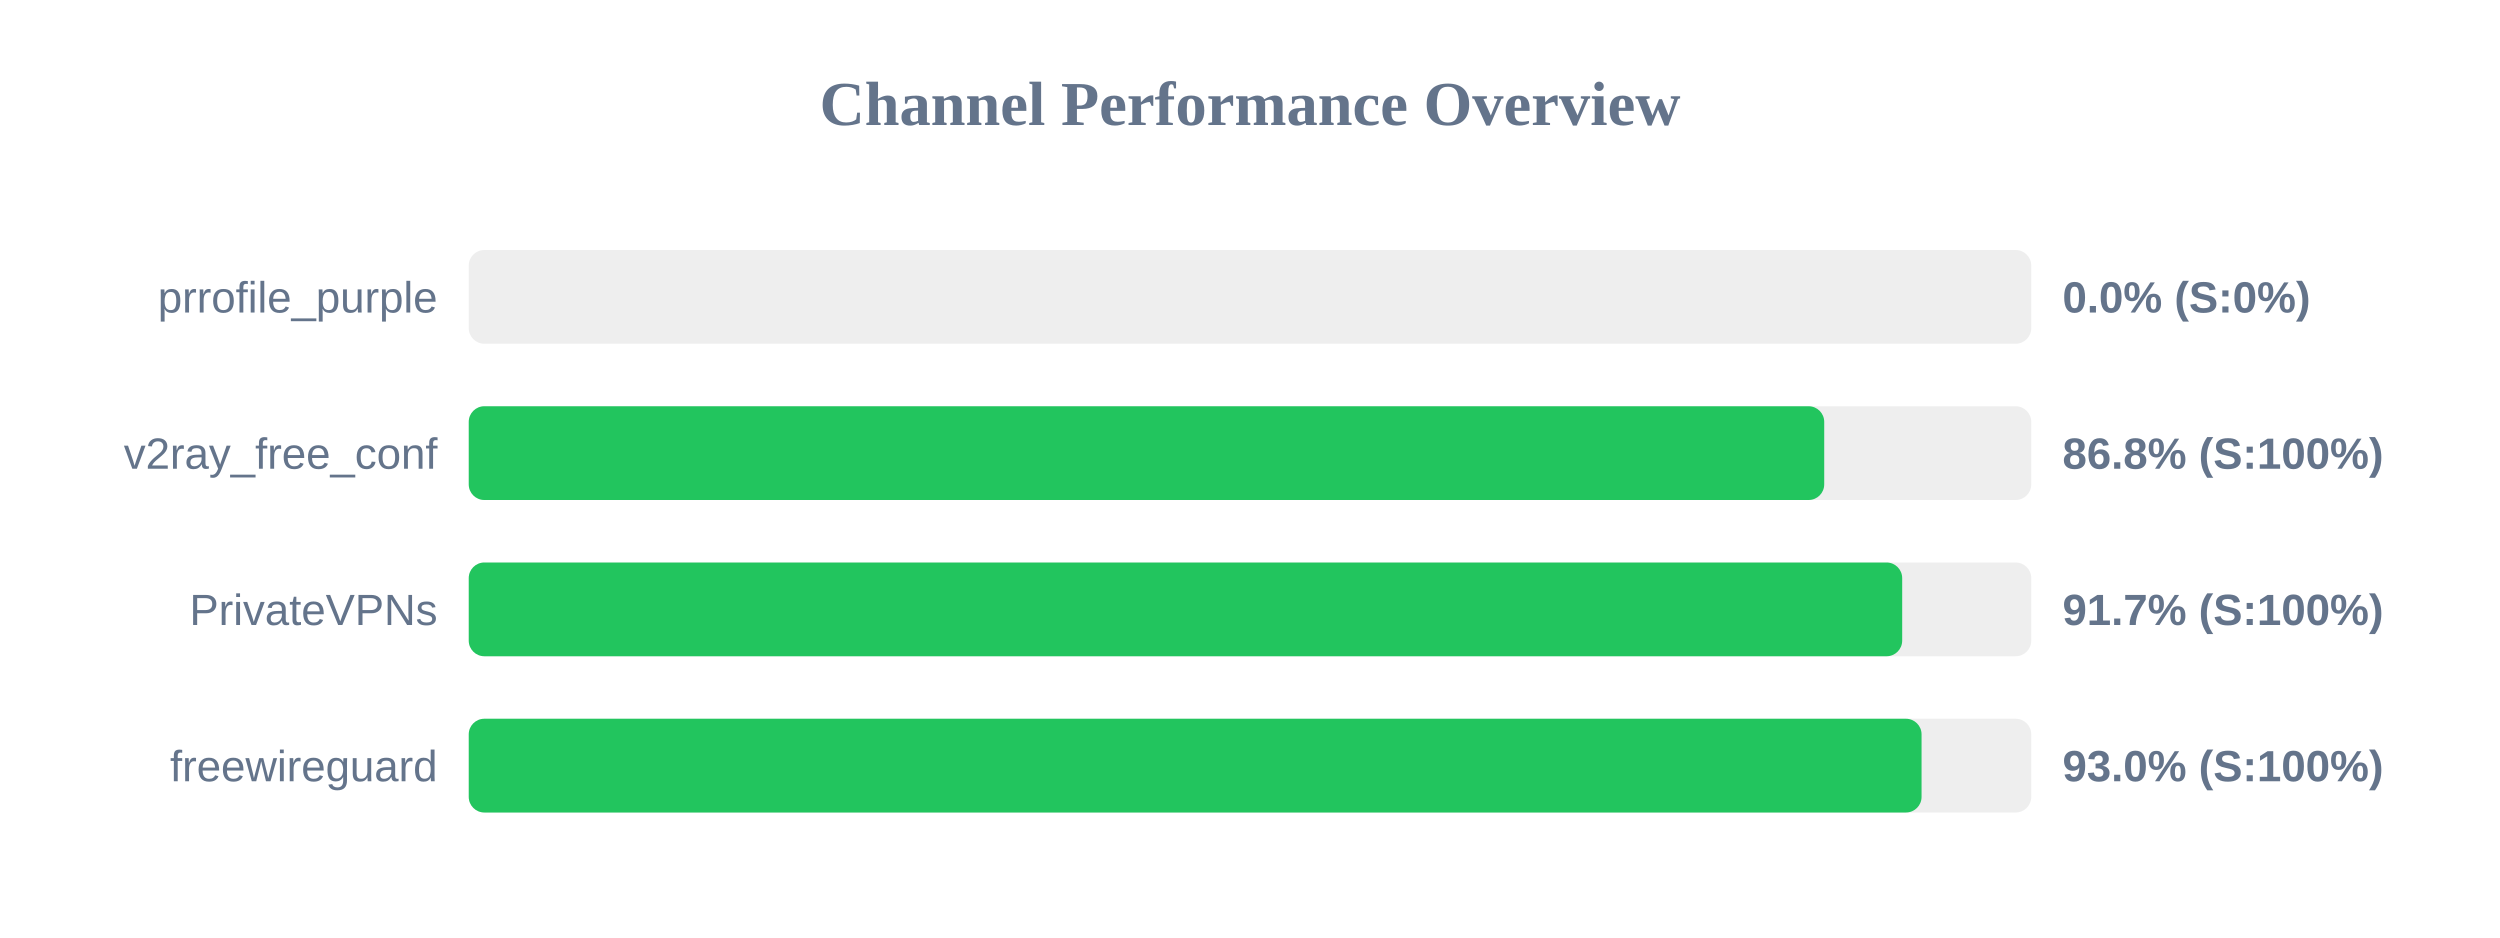
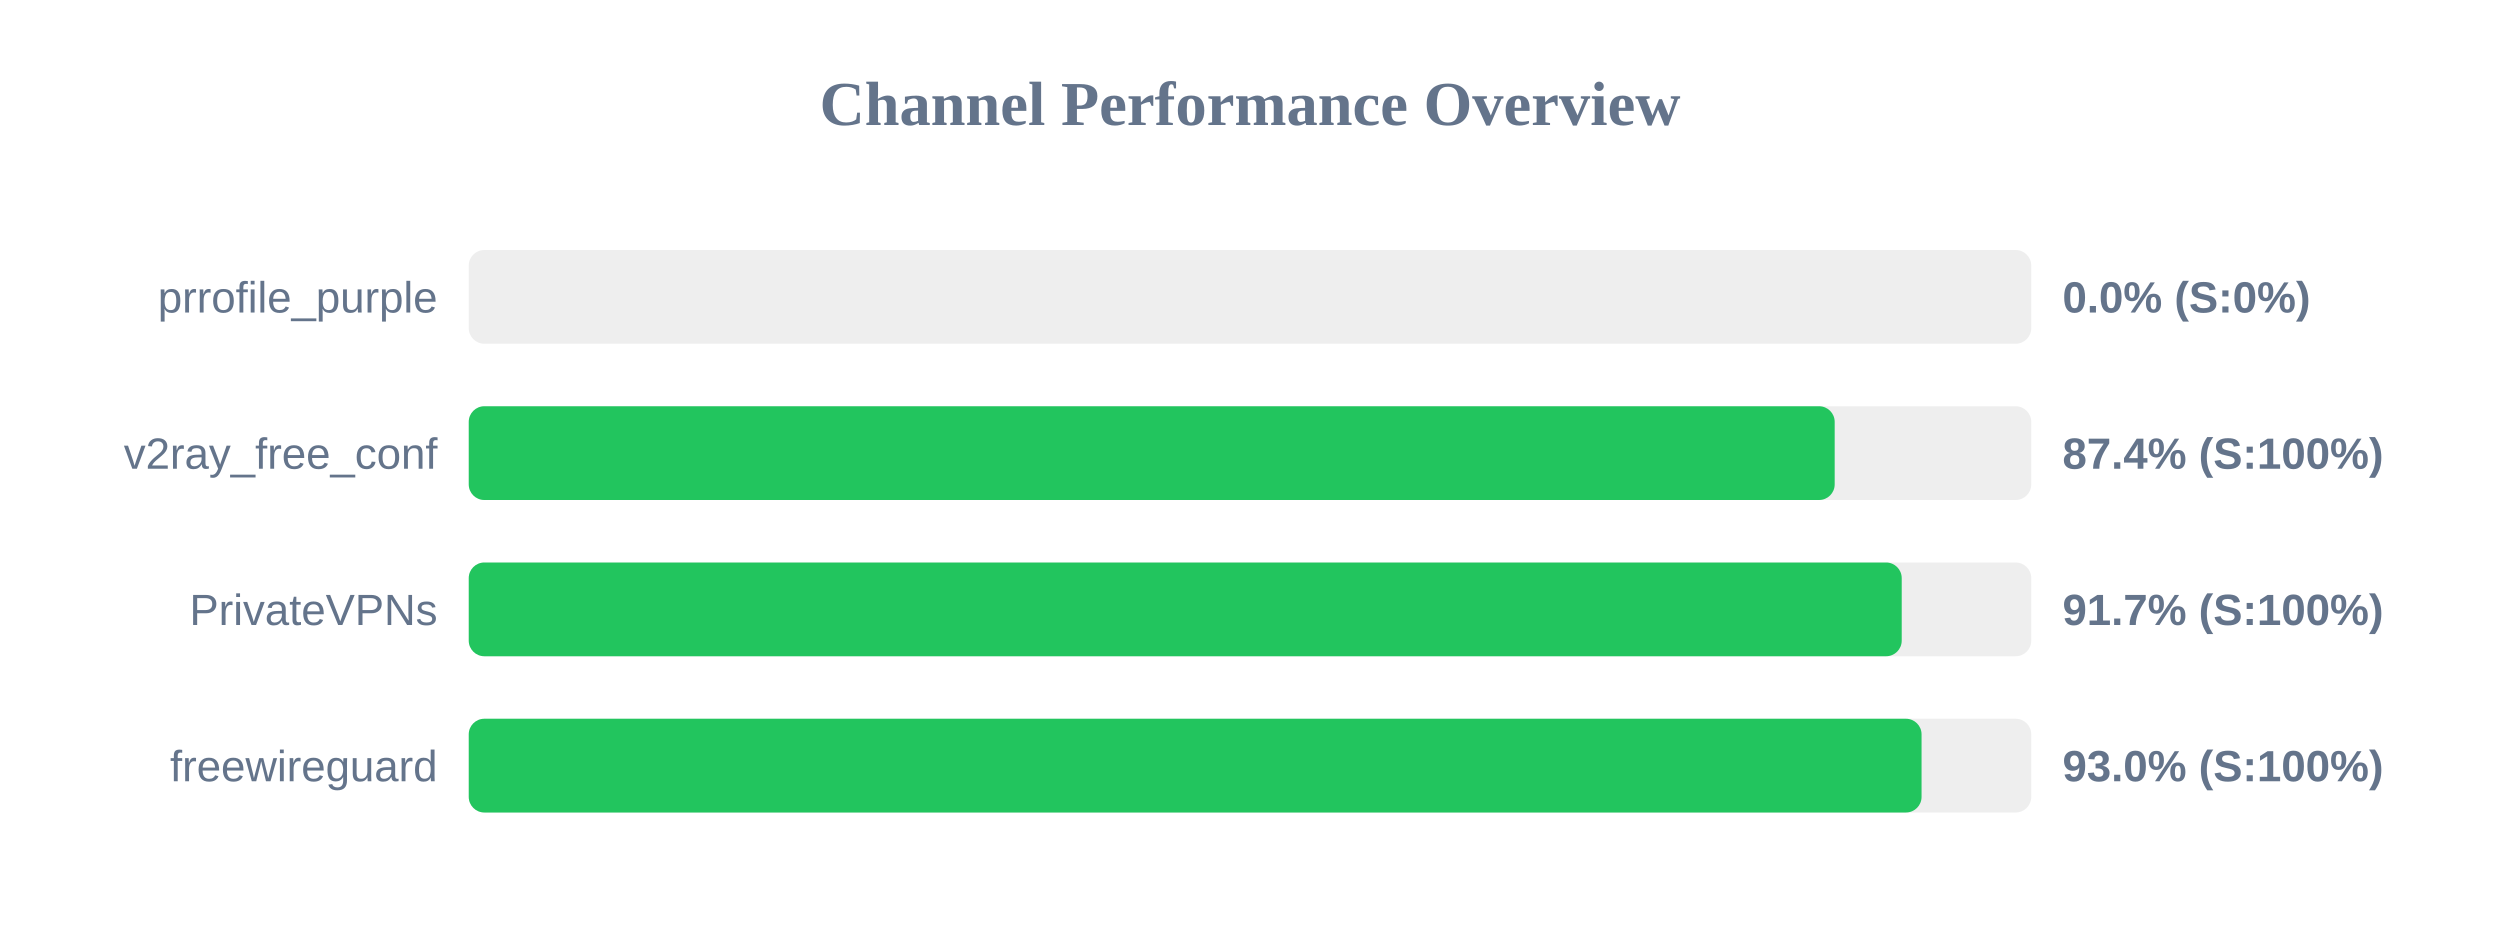
<svg xmlns="http://www.w3.org/2000/svg" width="800" height="300" version="1.1">
  <style>
        .row { font: 14px Arial; fill: #64748b; }
        .score { font: bold 14px Arial; fill: #64748b; }
    </style>
  <text x="400" y="40" text-anchor="middle" font-size="20px" font-weight="bold" fill="#64748b">Channel Performance Overview</text>
  <rect x="150" y="80" width="500" height="30" fill="#eee" rx="5" />
  <rect x="150" y="80" width="0.0" height="30" fill="#ef4444" rx="5" />
  <text x="140" y="100" text-anchor="end" class="row">prrofile_purple</text>
  <text x="660" y="100" text-anchor="start" class="score">0.0% (S:0%)</text>
  <rect x="150" y="130" width="500" height="30" fill="#eee" rx="5" />
-   <rect x="150" y="130" width="433.75" height="30" fill="#22c55e" rx="5" />
+   <rect x="150" y="130" width="437.1" height="30" fill="#22c55e" rx="5" />
  <text x="140" y="150" text-anchor="end" class="row">v2ray_free_conf</text>
-   <text x="660" y="150" text-anchor="start" class="score">86.8% (S:100%)</text>
+   <text x="660" y="150" text-anchor="start" class="score">87.4% (S:100%)</text>
  <rect x="150" y="180" width="500" height="30" fill="#eee" rx="5" />
-   <rect x="150" y="180" width="458.7" height="30" fill="#22c55e" rx="5" />
+   <rect x="150" y="180" width="458.55" height="30" fill="#22c55e" rx="5" />
  <text x="140" y="200" text-anchor="end" class="row">PrivateVPNs</text>
  <text x="660" y="200" text-anchor="start" class="score">91.7% (S:100%)</text>
  <rect x="150" y="230" width="500" height="30" fill="#eee" rx="5" />
  <rect x="150" y="230" width="464.9" height="30" fill="#22c55e" rx="5" />
  <text x="140" y="250" text-anchor="end" class="row">freewireguard</text>
  <text x="660" y="250" text-anchor="start" class="score">93.0% (S:100%)</text>
</svg>
